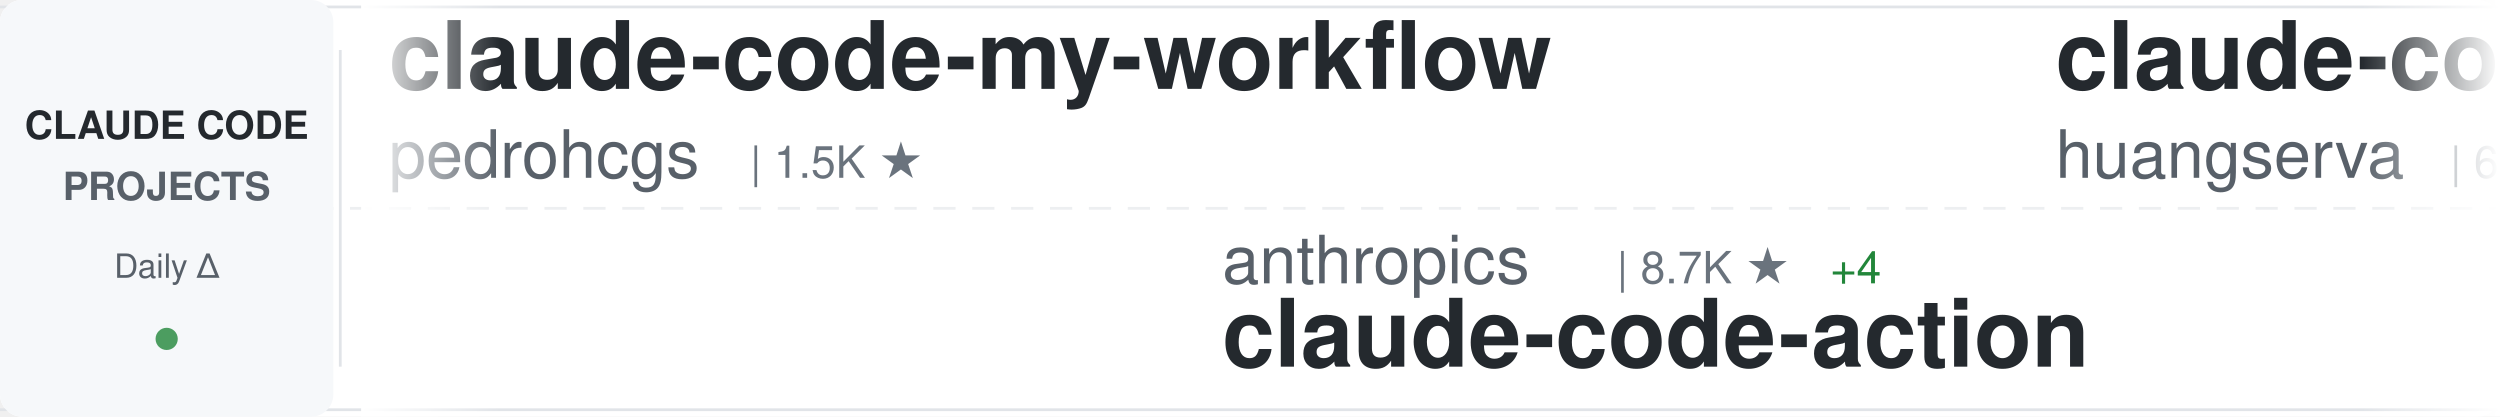
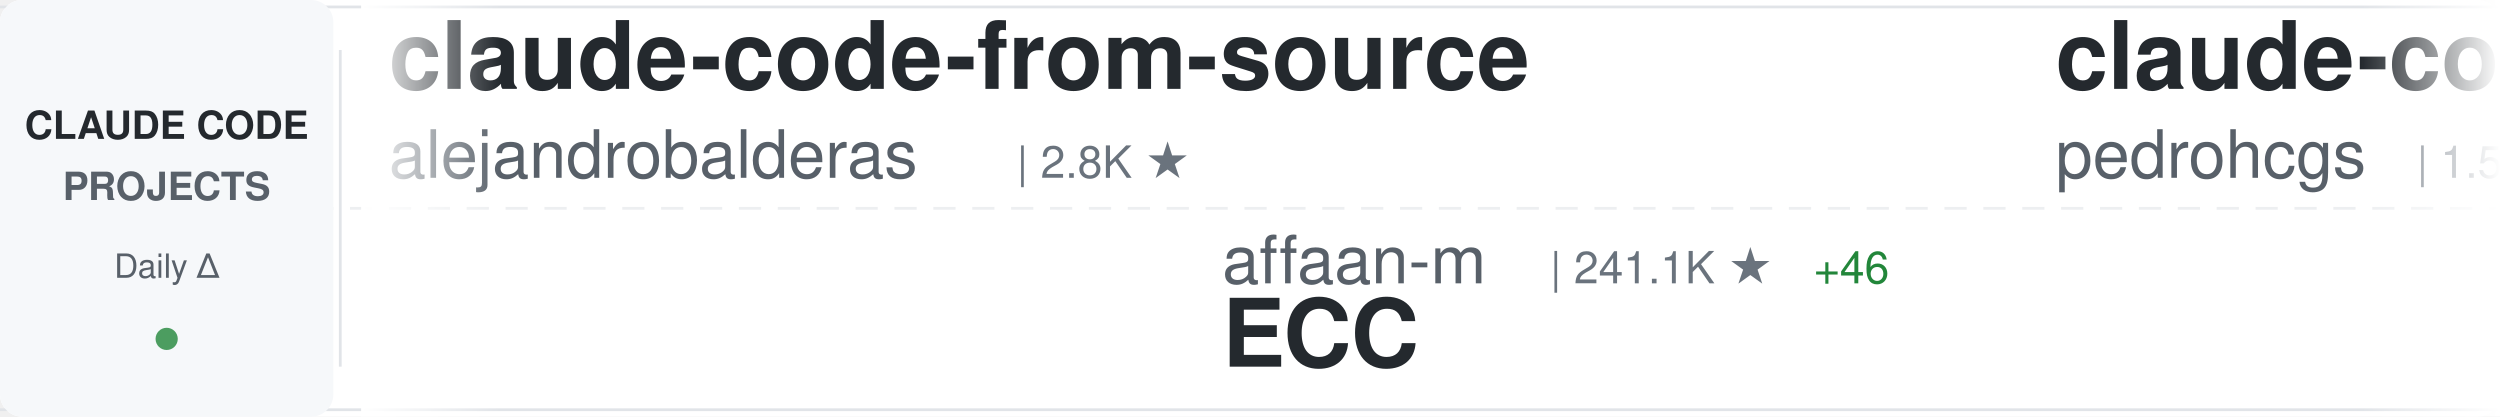
<svg xmlns="http://www.w3.org/2000/svg" width="900" height="150">
  <defs>
    <linearGradient id="awesomeLeftFade" x1="0%" y1="0%" x2="100%" y2="0%">
      <stop offset="0%" style="stop-color:#ffffff;stop-opacity:1" />
      <stop offset="100%" style="stop-color:#ffffff;stop-opacity:0" />
    </linearGradient>
    <linearGradient id="awesomeRightFade" x1="0%" y1="0%" x2="100%" y2="0%">
      <stop offset="0%" style="stop-color:#ffffff;stop-opacity:0" />
      <stop offset="100%" style="stop-color:#ffffff;stop-opacity:1" />
    </linearGradient>
  </defs>
  <rect width="900" height="150" fill="#ffffff" rx="8" />
  <rect x="0" y="2" width="900" height="1" fill="#e1e4e8" />
  <rect x="0" y="147" width="900" height="1" fill="#e1e4e8" />
  <line x1="0" y1="75" x2="900" y2="75" stroke="#e1e4e8" stroke-width="1" stroke-dasharray="8 6" opacity="0.6" />
  <rect x="0" y="0" width="120" height="150" fill="#f6f8fa" rx="8" />
  <text x="60" y="50" font-family="-apple-system, BlinkMacSystemFont, 'Segoe UI', Helvetica, Arial, sans-serif" font-size="14" font-weight="600" fill="#24292e" text-anchor="middle">CLAUDE CODE</text>
  <text x="60" y="72" font-family="-apple-system, BlinkMacSystemFont, 'Segoe UI', Helvetica, Arial, sans-serif" font-size="14" font-weight="600" fill="#586069" text-anchor="middle">PROJECTS</text>
  <text x="60" y="100" font-family="-apple-system, BlinkMacSystemFont, 'Segoe UI', Helvetica, Arial, sans-serif" font-size="12" font-weight="500" fill="#586069" text-anchor="middle">Daily Δ</text>
  <circle cx="60" cy="122" r="4" fill="#22863a" opacity="0.8" />
  <rect x="122" y="18" width="1" height="114" fill="#e1e4e8" />
  <clipPath id="awesomeTickerClip">
    <rect x="130" y="0" width="770" height="150" />
  </clipPath>
  <g clip-path="url(#awesomeTickerClip)">
    <g id="awesomeTickerItems">
      <animateTransform attributeName="transform" attributeType="XML" type="translate" from="0 0" to="-3000 0" dur="54s" repeatCount="indefinite" />
      <g transform="translate(0, 0)">
+         <text x="140" y="32" font-family="-apple-system, BlinkMacSystemFont, 'Segoe UI', Helvetica, Arial, sans-serif" font-size="34" font-weight="600" fill="#24292e">claude-code-from-source</text>
+         <text x="140" y="64" font-family="-apple-system, BlinkMacSystemFont, 'Segoe UI', Helvetica, Arial, sans-serif" font-size="24" font-weight="400" fill="#586069">alejandrobalderas</text>
+         <text x="366" y="64" font-family="-apple-system, BlinkMacSystemFont, 'Segoe UI', Helvetica, Arial, sans-serif" font-size="16" font-weight="500" fill="#6a737d">| 2.8K ★</text>
+       </g>
+       <g transform="translate(300, 0)">
+         <text x="140" y="102" font-family="-apple-system, BlinkMacSystemFont, 'Segoe UI', Helvetica, Arial, sans-serif" font-size="24" font-weight="400" fill="#586069">affaan-m</text>
+         <text x="258" y="102" font-family="-apple-system, BlinkMacSystemFont, 'Segoe UI', Helvetica, Arial, sans-serif" font-size="16" font-weight="500" fill="#6a737d">| 241.1K ★</text>
+         <text x="353" y="102" font-family="-apple-system, BlinkMacSystemFont, 'Segoe UI', Helvetica, Arial, sans-serif" font-size="16" font-weight="500" fill="#22863a"> +46</text>
+         <text x="140" y="132" font-family="-apple-system, BlinkMacSystemFont, 'Segoe UI', Helvetica, Arial, sans-serif" font-size="34" font-weight="600" fill="#24292e">ECC</text>
+       </g>
+       <g transform="translate(600, 0)">
        <text x="140" y="32" font-family="-apple-system, BlinkMacSystemFont, 'Segoe UI', Helvetica, Arial, sans-serif" font-size="34" font-weight="600" fill="#24292e">claude-code-my-workflow</text>
        <text x="140" y="64" font-family="-apple-system, BlinkMacSystemFont, 'Segoe UI', Helvetica, Arial, sans-serif" font-size="24" font-weight="400" fill="#586069">pedrohcgs</text>
        <text x="270" y="64" font-family="-apple-system, BlinkMacSystemFont, 'Segoe UI', Helvetica, Arial, sans-serif" font-size="16" font-weight="500" fill="#6a737d">| 1.5K ★</text>
-       </g>
-       <g transform="translate(300, 0)">
-         <text x="140" y="102" font-family="-apple-system, BlinkMacSystemFont, 'Segoe UI', Helvetica, Arial, sans-serif" font-size="24" font-weight="400" fill="#586069">anthropics</text>
-         <text x="282" y="102" font-family="-apple-system, BlinkMacSystemFont, 'Segoe UI', Helvetica, Arial, sans-serif" font-size="16" font-weight="500" fill="#6a737d">| 8.7K ★</text>
-         <text x="359" y="102" font-family="-apple-system, BlinkMacSystemFont, 'Segoe UI', Helvetica, Arial, sans-serif" font-size="16" font-weight="500" fill="#22863a"> +4</text>
-         <text x="140" y="132" font-family="-apple-system, BlinkMacSystemFont, 'Segoe UI', Helvetica, Arial, sans-serif" font-size="34" font-weight="600" fill="#24292e">claude-code-action</text>
-       </g>
-       <g transform="translate(600, 0)">
-         <text x="140" y="32" font-family="-apple-system, BlinkMacSystemFont, 'Segoe UI', Helvetica, Arial, sans-serif" font-size="34" font-weight="600" fill="#24292e">claude-code-cli</text>
-         <text x="140" y="64" font-family="-apple-system, BlinkMacSystemFont, 'Segoe UI', Helvetica, Arial, sans-serif" font-size="24" font-weight="400" fill="#586069">huangserva</text>
-         <text x="282" y="64" font-family="-apple-system, BlinkMacSystemFont, 'Segoe UI', Helvetica, Arial, sans-serif" font-size="16" font-weight="500" fill="#6a737d">| 621 ★</text>
+         <text x="347" y="64" font-family="-apple-system, BlinkMacSystemFont, 'Segoe UI', Helvetica, Arial, sans-serif" font-size="16" font-weight="500" fill="#22863a"> +2</text>
      </g>
      <g transform="translate(900, 0)">
-         <text x="140" y="102" font-family="-apple-system, BlinkMacSystemFont, 'Segoe UI', Helvetica, Arial, sans-serif" font-size="24" font-weight="400" fill="#586069">Donchitos</text>
-         <text x="270" y="102" font-family="-apple-system, BlinkMacSystemFont, 'Segoe UI', Helvetica, Arial, sans-serif" font-size="16" font-weight="500" fill="#6a737d">| 24.2K ★</text>
-         <text x="356" y="102" font-family="-apple-system, BlinkMacSystemFont, 'Segoe UI', Helvetica, Arial, sans-serif" font-size="16" font-weight="500" fill="#22863a"> +23</text>
-         <text x="140" y="132" font-family="-apple-system, BlinkMacSystemFont, 'Segoe UI', Helvetica, Arial, sans-serif" font-size="34" font-weight="600" fill="#24292e">Claude-Code-Game-Studios</text>
+         <text x="140" y="102" font-family="-apple-system, BlinkMacSystemFont, 'Segoe UI', Helvetica, Arial, sans-serif" font-size="24" font-weight="400" fill="#586069">jeremylongshore</text>
+         <text x="342" y="102" font-family="-apple-system, BlinkMacSystemFont, 'Segoe UI', Helvetica, Arial, sans-serif" font-size="16" font-weight="500" fill="#6a737d">| 2.7K ★</text>
+         <text x="140" y="132" font-family="-apple-system, BlinkMacSystemFont, 'Segoe UI', Helvetica, Arial, sans-serif" font-size="34" font-weight="600" fill="#24292e">claude-code-plugins-plus...</text>
      </g>
      <g transform="translate(1200, 0)">
-         <text x="140" y="32" font-family="-apple-system, BlinkMacSystemFont, 'Segoe UI', Helvetica, Arial, sans-serif" font-size="34" font-weight="600" fill="#24292e">claude-code-reverse</text>
-         <text x="140" y="64" font-family="-apple-system, BlinkMacSystemFont, 'Segoe UI', Helvetica, Arial, sans-serif" font-size="24" font-weight="400" fill="#586069">Yuyz0112</text>
-         <text x="258" y="64" font-family="-apple-system, BlinkMacSystemFont, 'Segoe UI', Helvetica, Arial, sans-serif" font-size="16" font-weight="500" fill="#6a737d">| 2.4K ★</text>
-         <text x="335" y="64" font-family="-apple-system, BlinkMacSystemFont, 'Segoe UI', Helvetica, Arial, sans-serif" font-size="16" font-weight="500" fill="#22863a"> +1</text>
+         <text x="140" y="32" font-family="-apple-system, BlinkMacSystemFont, 'Segoe UI', Helvetica, Arial, sans-serif" font-size="34" font-weight="600" fill="#24292e">claude-code-source</text>
+         <text x="140" y="64" font-family="-apple-system, BlinkMacSystemFont, 'Segoe UI', Helvetica, Arial, sans-serif" font-size="24" font-weight="400" fill="#586069">AprilNEA</text>
+         <text x="258" y="64" font-family="-apple-system, BlinkMacSystemFont, 'Segoe UI', Helvetica, Arial, sans-serif" font-size="16" font-weight="500" fill="#6a737d">| 390 ★</text>
      </g>
      <g transform="translate(1500, 0)">
-         <text x="140" y="102" font-family="-apple-system, BlinkMacSystemFont, 'Segoe UI', Helvetica, Arial, sans-serif" font-size="24" font-weight="400" fill="#586069">repowise-dev</text>
-         <text x="306" y="102" font-family="-apple-system, BlinkMacSystemFont, 'Segoe UI', Helvetica, Arial, sans-serif" font-size="16" font-weight="500" fill="#6a737d">| 1.2K ★</text>
-         <text x="383" y="102" font-family="-apple-system, BlinkMacSystemFont, 'Segoe UI', Helvetica, Arial, sans-serif" font-size="16" font-weight="500" fill="#22863a"> +1</text>
-         <text x="140" y="132" font-family="-apple-system, BlinkMacSystemFont, 'Segoe UI', Helvetica, Arial, sans-serif" font-size="34" font-weight="600" fill="#24292e">claude-code-prompts</text>
+         <text x="140" y="102" font-family="-apple-system, BlinkMacSystemFont, 'Segoe UI', Helvetica, Arial, sans-serif" font-size="24" font-weight="400" fill="#586069">ChrisWiles</text>
+         <text x="282" y="102" font-family="-apple-system, BlinkMacSystemFont, 'Segoe UI', Helvetica, Arial, sans-serif" font-size="16" font-weight="500" fill="#6a737d">| 6.0K ★</text>
+         <text x="359" y="102" font-family="-apple-system, BlinkMacSystemFont, 'Segoe UI', Helvetica, Arial, sans-serif" font-size="16" font-weight="500" fill="#cb2431"> -1</text>
+         <text x="140" y="132" font-family="-apple-system, BlinkMacSystemFont, 'Segoe UI', Helvetica, Arial, sans-serif" font-size="34" font-weight="600" fill="#24292e">claude-code-showcase</text>
      </g>
      <g transform="translate(1800, 0)">
-         <text x="140" y="32" font-family="-apple-system, BlinkMacSystemFont, 'Segoe UI', Helvetica, Arial, sans-serif" font-size="34" font-weight="600" fill="#24292e">claude-code</text>
-         <text x="140" y="64" font-family="-apple-system, BlinkMacSystemFont, 'Segoe UI', Helvetica, Arial, sans-serif" font-size="24" font-weight="400" fill="#586069">VineeTagarwaL-code</text>
-         <text x="378" y="64" font-family="-apple-system, BlinkMacSystemFont, 'Segoe UI', Helvetica, Arial, sans-serif" font-size="16" font-weight="500" fill="#6a737d">| 273 ★</text>
+         <text x="140" y="32" font-family="-apple-system, BlinkMacSystemFont, 'Segoe UI', Helvetica, Arial, sans-serif" font-size="34" font-weight="600" fill="#24292e">claude-code-book</text>
+         <text x="140" y="64" font-family="-apple-system, BlinkMacSystemFont, 'Segoe UI', Helvetica, Arial, sans-serif" font-size="24" font-weight="400" fill="#586069">lintsinghua</text>
+         <text x="294" y="64" font-family="-apple-system, BlinkMacSystemFont, 'Segoe UI', Helvetica, Arial, sans-serif" font-size="16" font-weight="500" fill="#6a737d">| 4.1K ★</text>
+         <text x="371" y="64" font-family="-apple-system, BlinkMacSystemFont, 'Segoe UI', Helvetica, Arial, sans-serif" font-size="16" font-weight="500" fill="#22863a"> +1</text>
      </g>
      <g transform="translate(2100, 0)">
-         <text x="140" y="102" font-family="-apple-system, BlinkMacSystemFont, 'Segoe UI', Helvetica, Arial, sans-serif" font-size="24" font-weight="400" fill="#586069">fuergaosi233</text>
-         <text x="306" y="102" font-family="-apple-system, BlinkMacSystemFont, 'Segoe UI', Helvetica, Arial, sans-serif" font-size="16" font-weight="500" fill="#6a737d">| 2.8K ★</text>
-         <text x="383" y="102" font-family="-apple-system, BlinkMacSystemFont, 'Segoe UI', Helvetica, Arial, sans-serif" font-size="16" font-weight="500" fill="#22863a"> +3</text>
-         <text x="140" y="132" font-family="-apple-system, BlinkMacSystemFont, 'Segoe UI', Helvetica, Arial, sans-serif" font-size="34" font-weight="600" fill="#24292e">claude-code-proxy</text>
+         <text x="140" y="102" font-family="-apple-system, BlinkMacSystemFont, 'Segoe UI', Helvetica, Arial, sans-serif" font-size="24" font-weight="400" fill="#586069">shanraisshan</text>
+         <text x="306" y="102" font-family="-apple-system, BlinkMacSystemFont, 'Segoe UI', Helvetica, Arial, sans-serif" font-size="16" font-weight="500" fill="#6a737d">| 64.7K ★</text>
+         <text x="392" y="102" font-family="-apple-system, BlinkMacSystemFont, 'Segoe UI', Helvetica, Arial, sans-serif" font-size="16" font-weight="500" fill="#22863a"> +14</text>
+         <text x="140" y="132" font-family="-apple-system, BlinkMacSystemFont, 'Segoe UI', Helvetica, Arial, sans-serif" font-size="34" font-weight="600" fill="#24292e">claude-code-best-practic...</text>
      </g>
      <g transform="translate(2400, 0)">
-         <text x="140" y="32" font-family="-apple-system, BlinkMacSystemFont, 'Segoe UI', Helvetica, Arial, sans-serif" font-size="34" font-weight="600" fill="#24292e">how-claude-code-works</text>
-         <text x="140" y="64" font-family="-apple-system, BlinkMacSystemFont, 'Segoe UI', Helvetica, Arial, sans-serif" font-size="24" font-weight="400" fill="#586069">Windy3f3f3f3f</text>
-         <text x="318" y="64" font-family="-apple-system, BlinkMacSystemFont, 'Segoe UI', Helvetica, Arial, sans-serif" font-size="16" font-weight="500" fill="#6a737d">| 3.5K ★</text>
-         <text x="395" y="64" font-family="-apple-system, BlinkMacSystemFont, 'Segoe UI', Helvetica, Arial, sans-serif" font-size="16" font-weight="500" fill="#22863a"> +5</text>
+         <text x="140" y="32" font-family="-apple-system, BlinkMacSystemFont, 'Segoe UI', Helvetica, Arial, sans-serif" font-size="34" font-weight="600" fill="#24292e">skills</text>
+         <text x="140" y="64" font-family="-apple-system, BlinkMacSystemFont, 'Segoe UI', Helvetica, Arial, sans-serif" font-size="24" font-weight="400" fill="#586069">anthropics</text>
+         <text x="282" y="64" font-family="-apple-system, BlinkMacSystemFont, 'Segoe UI', Helvetica, Arial, sans-serif" font-size="16" font-weight="500" fill="#6a737d">| 170.4K ★</text>
+         <text x="377" y="64" font-family="-apple-system, BlinkMacSystemFont, 'Segoe UI', Helvetica, Arial, sans-serif" font-size="16" font-weight="500" fill="#22863a"> +64</text>
      </g>
      <g transform="translate(2700, 0)">
-         <text x="140" y="102" font-family="-apple-system, BlinkMacSystemFont, 'Segoe UI', Helvetica, Arial, sans-serif" font-size="24" font-weight="400" fill="#586069">VILA-Lab</text>
-         <text x="258" y="102" font-family="-apple-system, BlinkMacSystemFont, 'Segoe UI', Helvetica, Arial, sans-serif" font-size="16" font-weight="500" fill="#6a737d">| 2.1K ★</text>
-         <text x="335" y="102" font-family="-apple-system, BlinkMacSystemFont, 'Segoe UI', Helvetica, Arial, sans-serif" font-size="16" font-weight="500" fill="#22863a"> +1</text>
-         <text x="140" y="132" font-family="-apple-system, BlinkMacSystemFont, 'Segoe UI', Helvetica, Arial, sans-serif" font-size="34" font-weight="600" fill="#24292e">Dive-into-Claude-Code</text>
+         <text x="140" y="102" font-family="-apple-system, BlinkMacSystemFont, 'Segoe UI', Helvetica, Arial, sans-serif" font-size="24" font-weight="400" fill="#586069">anthropics</text>
+         <text x="282" y="102" font-family="-apple-system, BlinkMacSystemFont, 'Segoe UI', Helvetica, Arial, sans-serif" font-size="16" font-weight="500" fill="#6a737d">| 142.0K ★</text>
+         <text x="377" y="102" font-family="-apple-system, BlinkMacSystemFont, 'Segoe UI', Helvetica, Arial, sans-serif" font-size="16" font-weight="500" fill="#22863a"> +47</text>
+         <text x="140" y="132" font-family="-apple-system, BlinkMacSystemFont, 'Segoe UI', Helvetica, Arial, sans-serif" font-size="34" font-weight="600" fill="#24292e">claude-code</text>
      </g>
      <g transform="translate(3000, 0)">
+         <text x="140" y="32" font-family="-apple-system, BlinkMacSystemFont, 'Segoe UI', Helvetica, Arial, sans-serif" font-size="34" font-weight="600" fill="#24292e">claude-code-from-source</text>
+         <text x="140" y="64" font-family="-apple-system, BlinkMacSystemFont, 'Segoe UI', Helvetica, Arial, sans-serif" font-size="24" font-weight="400" fill="#586069">alejandrobalderas</text>
+         <text x="366" y="64" font-family="-apple-system, BlinkMacSystemFont, 'Segoe UI', Helvetica, Arial, sans-serif" font-size="16" font-weight="500" fill="#6a737d">| 2.8K ★</text>
+       </g>
+       <g transform="translate(3300, 0)">
+         <text x="140" y="102" font-family="-apple-system, BlinkMacSystemFont, 'Segoe UI', Helvetica, Arial, sans-serif" font-size="24" font-weight="400" fill="#586069">affaan-m</text>
+         <text x="258" y="102" font-family="-apple-system, BlinkMacSystemFont, 'Segoe UI', Helvetica, Arial, sans-serif" font-size="16" font-weight="500" fill="#6a737d">| 241.1K ★</text>
+         <text x="353" y="102" font-family="-apple-system, BlinkMacSystemFont, 'Segoe UI', Helvetica, Arial, sans-serif" font-size="16" font-weight="500" fill="#22863a"> +46</text>
+         <text x="140" y="132" font-family="-apple-system, BlinkMacSystemFont, 'Segoe UI', Helvetica, Arial, sans-serif" font-size="34" font-weight="600" fill="#24292e">ECC</text>
+       </g>
+       <g transform="translate(3600, 0)">
        <text x="140" y="32" font-family="-apple-system, BlinkMacSystemFont, 'Segoe UI', Helvetica, Arial, sans-serif" font-size="34" font-weight="600" fill="#24292e">claude-code-my-workflow</text>
        <text x="140" y="64" font-family="-apple-system, BlinkMacSystemFont, 'Segoe UI', Helvetica, Arial, sans-serif" font-size="24" font-weight="400" fill="#586069">pedrohcgs</text>
        <text x="270" y="64" font-family="-apple-system, BlinkMacSystemFont, 'Segoe UI', Helvetica, Arial, sans-serif" font-size="16" font-weight="500" fill="#6a737d">| 1.5K ★</text>
-       </g>
-       <g transform="translate(3300, 0)">
-         <text x="140" y="102" font-family="-apple-system, BlinkMacSystemFont, 'Segoe UI', Helvetica, Arial, sans-serif" font-size="24" font-weight="400" fill="#586069">anthropics</text>
-         <text x="282" y="102" font-family="-apple-system, BlinkMacSystemFont, 'Segoe UI', Helvetica, Arial, sans-serif" font-size="16" font-weight="500" fill="#6a737d">| 8.7K ★</text>
-         <text x="359" y="102" font-family="-apple-system, BlinkMacSystemFont, 'Segoe UI', Helvetica, Arial, sans-serif" font-size="16" font-weight="500" fill="#22863a"> +4</text>
-         <text x="140" y="132" font-family="-apple-system, BlinkMacSystemFont, 'Segoe UI', Helvetica, Arial, sans-serif" font-size="34" font-weight="600" fill="#24292e">claude-code-action</text>
-       </g>
-       <g transform="translate(3600, 0)">
-         <text x="140" y="32" font-family="-apple-system, BlinkMacSystemFont, 'Segoe UI', Helvetica, Arial, sans-serif" font-size="34" font-weight="600" fill="#24292e">claude-code-cli</text>
-         <text x="140" y="64" font-family="-apple-system, BlinkMacSystemFont, 'Segoe UI', Helvetica, Arial, sans-serif" font-size="24" font-weight="400" fill="#586069">huangserva</text>
-         <text x="282" y="64" font-family="-apple-system, BlinkMacSystemFont, 'Segoe UI', Helvetica, Arial, sans-serif" font-size="16" font-weight="500" fill="#6a737d">| 621 ★</text>
+         <text x="347" y="64" font-family="-apple-system, BlinkMacSystemFont, 'Segoe UI', Helvetica, Arial, sans-serif" font-size="16" font-weight="500" fill="#22863a"> +2</text>
      </g>
      <g transform="translate(3900, 0)">
-         <text x="140" y="102" font-family="-apple-system, BlinkMacSystemFont, 'Segoe UI', Helvetica, Arial, sans-serif" font-size="24" font-weight="400" fill="#586069">Donchitos</text>
-         <text x="270" y="102" font-family="-apple-system, BlinkMacSystemFont, 'Segoe UI', Helvetica, Arial, sans-serif" font-size="16" font-weight="500" fill="#6a737d">| 24.2K ★</text>
-         <text x="356" y="102" font-family="-apple-system, BlinkMacSystemFont, 'Segoe UI', Helvetica, Arial, sans-serif" font-size="16" font-weight="500" fill="#22863a"> +23</text>
-         <text x="140" y="132" font-family="-apple-system, BlinkMacSystemFont, 'Segoe UI', Helvetica, Arial, sans-serif" font-size="34" font-weight="600" fill="#24292e">Claude-Code-Game-Studios</text>
+         <text x="140" y="102" font-family="-apple-system, BlinkMacSystemFont, 'Segoe UI', Helvetica, Arial, sans-serif" font-size="24" font-weight="400" fill="#586069">jeremylongshore</text>
+         <text x="342" y="102" font-family="-apple-system, BlinkMacSystemFont, 'Segoe UI', Helvetica, Arial, sans-serif" font-size="16" font-weight="500" fill="#6a737d">| 2.7K ★</text>
+         <text x="140" y="132" font-family="-apple-system, BlinkMacSystemFont, 'Segoe UI', Helvetica, Arial, sans-serif" font-size="34" font-weight="600" fill="#24292e">claude-code-plugins-plus...</text>
      </g>
    </g>
  </g>
  <rect x="130" y="0" width="50" height="150" fill="url(#awesomeLeftFade)" />
  <rect x="850" y="0" width="50" height="150" fill="url(#awesomeRightFade)" />
</svg>
